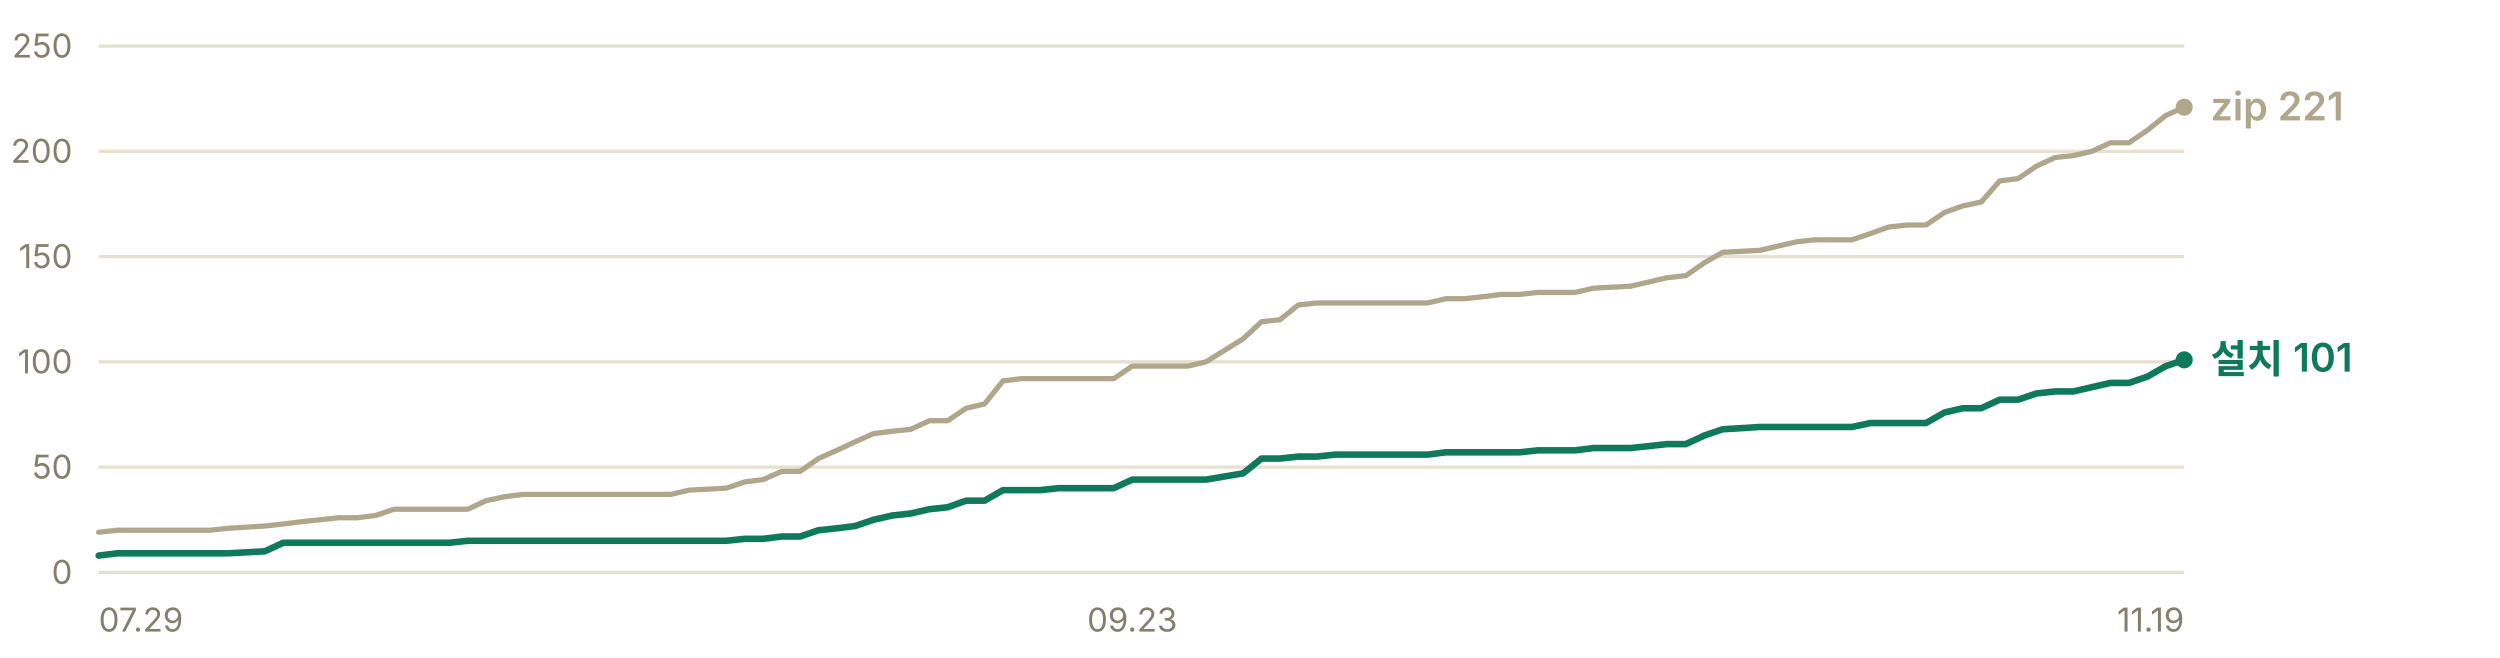
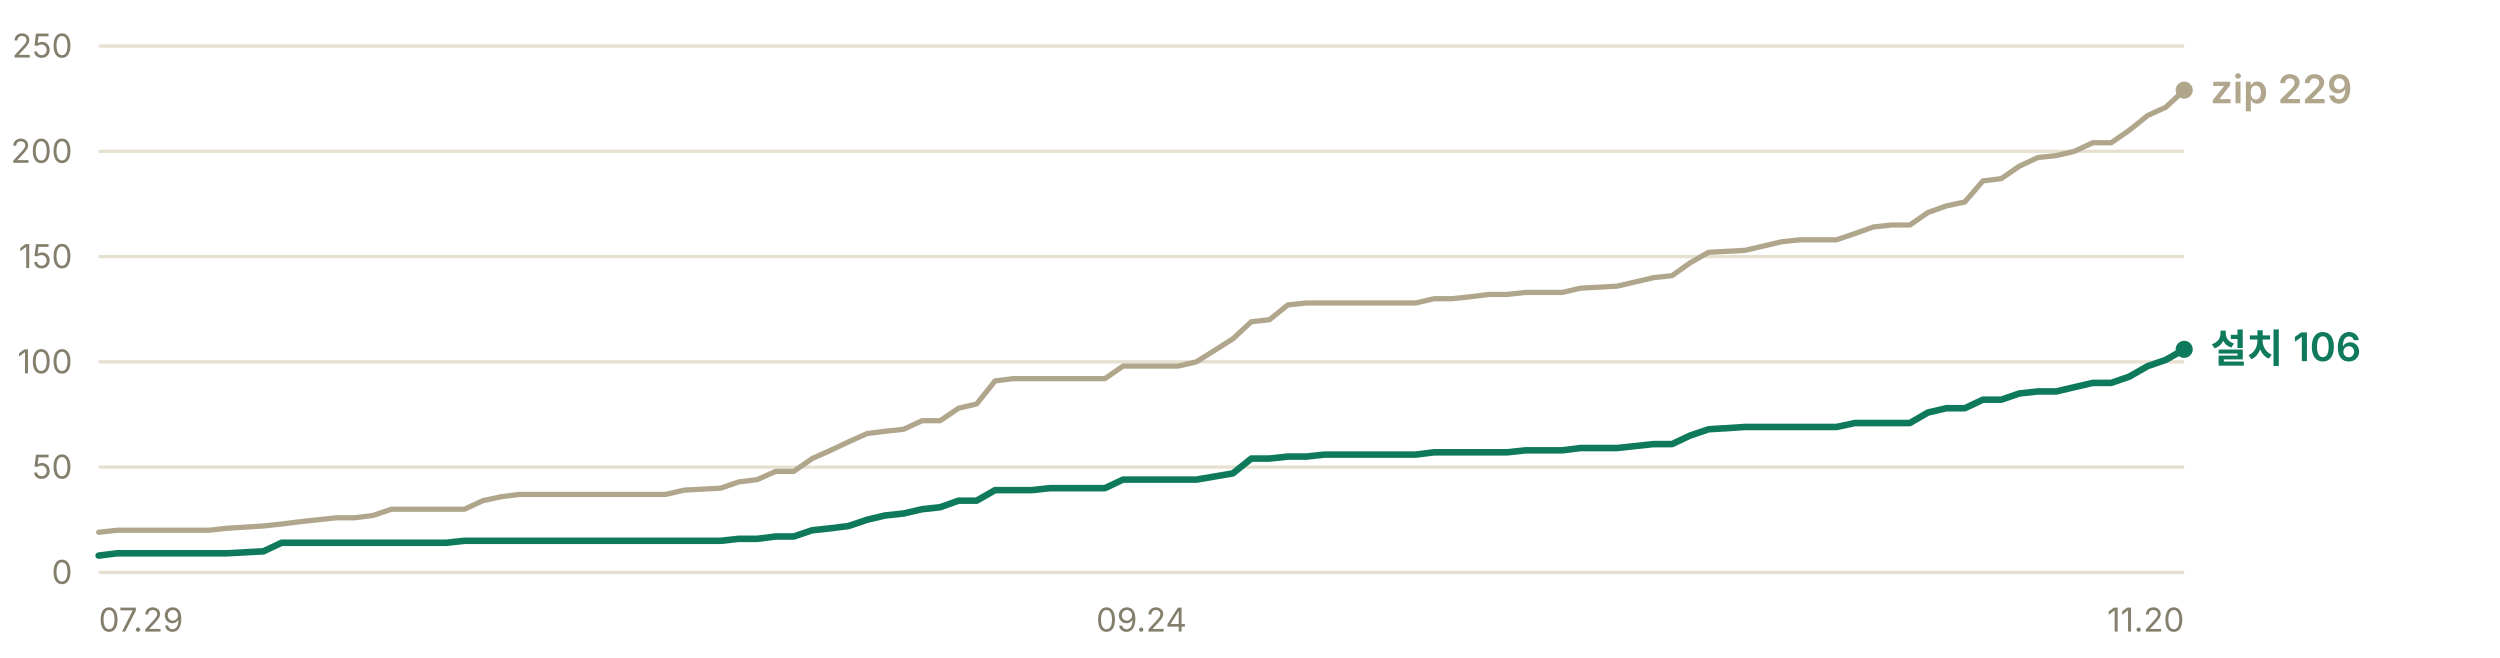
- <svg xmlns="http://www.w3.org/2000/svg" width="760" height="200" viewBox="0 0 760 200" role="img" aria-label="누적 다운로드 추이 — 설치 프로그램 101건, zip 221건">
+ <svg xmlns="http://www.w3.org/2000/svg" width="760" height="200" viewBox="0 0 760 200" role="img" aria-label="누적 다운로드 추이 — 설치 프로그램 106건, zip 229건">
  <g font-family="-apple-system, BlinkMacSystemFont, 'Segoe UI', 'Malgun Gothic', 'Apple SD Gothic Neo', sans-serif" font-size="11">
    <line x1="30" y1="174.0" x2="664" y2="174.0" stroke="#e6e0d0" stroke-width="1" />
    <text x="22" y="177.5" fill="#847f6d" font-size="10" text-anchor="end">0</text>
    <line x1="30" y1="142.0" x2="664" y2="142.0" stroke="#e6e0d0" stroke-width="1" />
    <text x="22" y="145.5" fill="#847f6d" font-size="10" text-anchor="end">50</text>
    <line x1="30" y1="110.0" x2="664" y2="110.0" stroke="#e6e0d0" stroke-width="1" />
    <text x="22" y="113.5" fill="#847f6d" font-size="10" text-anchor="end">100</text>
    <line x1="30" y1="78.0" x2="664" y2="78.0" stroke="#e6e0d0" stroke-width="1" />
    <text x="22" y="81.5" fill="#847f6d" font-size="10" text-anchor="end">150</text>
    <line x1="30" y1="46.0" x2="664" y2="46.0" stroke="#e6e0d0" stroke-width="1" />
    <text x="22" y="49.5" fill="#847f6d" font-size="10" text-anchor="end">200</text>
    <line x1="30" y1="14.0" x2="664" y2="14.0" stroke="#e6e0d0" stroke-width="1" />
    <text x="22" y="17.5" fill="#847f6d" font-size="10" text-anchor="end">250</text>
-     <polyline points="30.0,161.8 35.6,161.2 41.2,161.2 46.8,161.2 52.4,161.2 58.1,161.2 63.7,161.2 69.3,160.6 80.5,159.9 86.1,159.3 91.7,158.6 97.3,158.0 102.9,157.4 108.5,157.4 114.2,156.7 119.8,154.8 125.4,154.8 131.0,154.8 136.6,154.8 142.2,154.8 147.8,152.2 153.4,151.0 159.0,150.3 164.7,150.3 170.3,150.3 175.9,150.3 181.5,150.3 192.7,150.3 198.3,150.3 203.9,150.3 209.5,149.0 220.8,148.4 226.4,146.5 232.0,145.8 237.6,143.3 243.2,143.3 248.8,139.4 254.4,136.9 260.0,134.3 265.6,131.8 271.3,131.1 276.9,130.5 282.5,127.9 288.1,127.9 293.7,124.1 299.3,122.8 304.9,115.8 310.5,115.1 316.1,115.1 321.8,115.1 327.4,115.1 338.6,115.1 344.2,111.3 349.8,111.3 355.4,111.3 361.0,111.3 366.6,110.0 377.9,103.0 383.5,97.8 389.1,97.2 394.7,92.7 400.3,92.1 405.9,92.1 417.1,92.1 422.7,92.1 428.4,92.1 434.0,92.1 439.6,90.8 445.2,90.8 450.8,90.2 456.4,89.5 462.0,89.5 467.6,88.9 473.2,88.9 478.8,88.9 484.5,87.6 495.7,87.0 506.9,84.4 512.5,83.8 518.1,79.9 523.7,76.7 535.0,76.1 540.6,74.8 546.2,73.5 551.8,72.9 557.4,72.9 563.0,72.9 568.6,71.0 574.2,69.0 579.8,68.4 585.5,68.4 591.1,64.6 596.7,62.6 602.3,61.4 607.9,55.0 613.5,54.3 619.1,50.5 624.7,47.9 630.3,47.3 635.9,46.0 641.6,43.4 647.2,43.4 652.8,39.6 658.4,35.1 664.0,32.6" fill="none" stroke="#b0a68c" stroke-width="1.6" stroke-linejoin="round" stroke-linecap="round" />
-     <polyline points="30.0,168.9 35.6,168.2 41.2,168.2 46.8,168.2 52.4,168.2 58.1,168.2 63.7,168.2 69.3,168.2 80.5,167.6 86.1,165.0 91.7,165.0 97.3,165.0 102.9,165.0 108.5,165.0 114.2,165.0 119.8,165.0 125.4,165.0 131.0,165.0 136.6,165.0 142.2,164.4 147.8,164.4 153.4,164.4 159.0,164.4 164.7,164.4 170.3,164.4 175.9,164.4 181.5,164.4 192.7,164.4 198.3,164.4 203.9,164.4 209.5,164.4 220.8,164.4 226.4,163.8 232.0,163.8 237.6,163.1 243.2,163.1 248.8,161.2 254.4,160.6 260.0,159.9 265.6,158.0 271.3,156.7 276.9,156.1 282.5,154.8 288.1,154.2 293.7,152.2 299.3,152.2 304.9,149.0 310.5,149.0 316.1,149.0 321.8,148.4 327.4,148.4 338.6,148.4 344.2,145.8 349.8,145.8 355.4,145.8 361.0,145.8 366.6,145.8 377.9,143.9 383.5,139.4 389.1,139.4 394.7,138.8 400.3,138.8 405.9,138.2 417.1,138.2 422.7,138.2 428.4,138.2 434.0,138.2 439.6,137.5 445.2,137.5 450.8,137.5 456.4,137.5 462.0,137.5 467.6,136.9 473.2,136.9 478.8,136.9 484.5,136.2 495.7,136.2 506.9,135.0 512.5,135.0 518.1,132.4 523.7,130.5 535.0,129.8 540.6,129.8 546.2,129.8 551.8,129.8 557.4,129.8 563.0,129.8 568.6,128.6 574.2,128.6 579.8,128.6 585.5,128.6 591.1,125.4 596.7,124.1 602.3,124.1 607.9,121.5 613.5,121.5 619.1,119.6 624.7,119.0 630.3,119.0 635.9,117.7 641.6,116.4 647.2,116.4 652.8,114.5 658.4,111.3 664.0,109.4" fill="none" stroke="#0e7a5b" stroke-width="2" stroke-linejoin="round" stroke-linecap="round" />
-     <circle cx="664.0" cy="32.6" r="2.6" fill="#b0a68c" />
-     <text x="672.0" y="36.6" fill="#b0a68c" font-size="12" font-weight="600">zip 221</text>
-     <circle cx="664.0" cy="109.4" r="2.6" fill="#0e7a5b" />
-     <text x="672.0" y="113.4" fill="#0e7a5b" font-size="12" font-weight="600">설치 101</text>
+     <polyline points="30.0,161.8 35.6,161.2 41.1,161.2 46.7,161.2 52.2,161.2 57.8,161.2 63.4,161.2 68.9,160.6 80.1,159.9 85.6,159.3 91.2,158.6 96.7,158.0 102.3,157.4 107.9,157.4 113.4,156.7 119.0,154.8 124.5,154.8 130.1,154.8 135.7,154.8 141.2,154.8 146.8,152.2 152.4,151.0 157.9,150.3 163.5,150.3 169.0,150.3 174.6,150.3 180.2,150.3 191.3,150.3 196.8,150.3 202.4,150.3 208.0,149.0 219.1,148.4 224.6,146.5 230.2,145.8 235.8,143.3 241.3,143.3 246.9,139.4 252.5,136.9 258.0,134.3 263.6,131.8 269.1,131.1 274.7,130.5 280.3,127.9 285.8,127.9 291.4,124.1 296.9,122.8 302.5,115.8 308.1,115.1 313.6,115.1 319.2,115.1 324.8,115.1 335.9,115.1 341.4,111.3 347.0,111.3 352.6,111.3 358.1,111.3 363.7,110.0 374.8,103.0 380.4,97.8 385.9,97.2 391.5,92.7 397.1,92.1 402.6,92.1 413.7,92.1 419.3,92.1 424.9,92.1 430.4,92.1 436.0,90.8 441.5,90.8 447.1,90.2 452.7,89.5 458.2,89.5 463.8,88.9 469.4,88.9 474.9,88.9 480.5,87.6 491.6,87.0 502.7,84.4 508.3,83.8 513.8,79.9 519.4,76.7 530.5,76.1 536.1,74.8 541.6,73.5 547.2,72.9 552.8,72.9 558.3,72.9 563.9,71.0 569.5,69.0 575.0,68.4 580.6,68.4 586.1,64.6 591.7,62.6 597.3,61.4 602.8,55.0 608.4,54.3 613.9,50.5 619.5,47.9 625.1,47.3 630.6,46.0 636.2,43.4 641.8,43.4 647.3,39.6 652.9,35.1 658.4,32.6 664.0,27.4" fill="none" stroke="#b0a68c" stroke-width="1.6" stroke-linejoin="round" stroke-linecap="round" />
+     <polyline points="30.0,168.9 35.6,168.2 41.1,168.2 46.7,168.2 52.2,168.2 57.8,168.2 63.4,168.2 68.9,168.2 80.1,167.6 85.6,165.0 91.2,165.0 96.7,165.0 102.3,165.0 107.9,165.0 113.4,165.0 119.0,165.0 124.5,165.0 130.1,165.0 135.7,165.0 141.2,164.4 146.8,164.4 152.4,164.4 157.9,164.4 163.5,164.4 169.0,164.4 174.6,164.4 180.2,164.4 191.3,164.4 196.8,164.4 202.4,164.4 208.0,164.4 219.1,164.4 224.6,163.8 230.2,163.8 235.8,163.1 241.3,163.1 246.9,161.2 252.5,160.6 258.0,159.9 263.6,158.0 269.1,156.7 274.7,156.1 280.3,154.8 285.8,154.2 291.4,152.2 296.9,152.2 302.5,149.0 308.1,149.0 313.6,149.0 319.2,148.4 324.8,148.4 335.9,148.4 341.4,145.8 347.0,145.8 352.6,145.8 358.1,145.8 363.7,145.8 374.8,143.9 380.4,139.4 385.9,139.4 391.5,138.8 397.1,138.8 402.6,138.2 413.7,138.2 419.3,138.2 424.9,138.2 430.4,138.2 436.0,137.5 441.5,137.5 447.1,137.5 452.7,137.5 458.2,137.5 463.8,136.9 469.4,136.9 474.9,136.9 480.5,136.2 491.6,136.2 502.7,135.0 508.3,135.0 513.8,132.4 519.4,130.5 530.5,129.8 536.1,129.8 541.6,129.8 547.2,129.8 552.8,129.8 558.3,129.8 563.9,128.6 569.5,128.6 575.0,128.6 580.6,128.6 586.1,125.4 591.7,124.1 597.3,124.1 602.8,121.5 608.4,121.5 613.9,119.6 619.5,119.0 625.1,119.0 630.6,117.7 636.2,116.4 641.8,116.4 647.3,114.5 652.9,111.3 658.4,109.4 664.0,106.2" fill="none" stroke="#0e7a5b" stroke-width="2" stroke-linejoin="round" stroke-linecap="round" />
+     <circle cx="664.0" cy="27.4" r="2.6" fill="#b0a68c" />
+     <text x="672.0" y="31.4" fill="#b0a68c" font-size="12" font-weight="600">zip 229</text>
+     <circle cx="664.0" cy="106.2" r="2.6" fill="#0e7a5b" />
+     <text x="672.0" y="110.2" fill="#0e7a5b" font-size="12" font-weight="600">설치 106</text>
    <text x="30.0" y="192" fill="#847f6d" font-size="10" text-anchor="start">07.29</text>
-     <text x="344.2" y="192" fill="#847f6d" font-size="10" text-anchor="middle">09.23</text>
-     <text x="664.0" y="192" fill="#847f6d" font-size="10" text-anchor="end">11.19</text>
+     <text x="347.0" y="192" fill="#847f6d" font-size="10" text-anchor="middle">09.24</text>
+     <text x="664.0" y="192" fill="#847f6d" font-size="10" text-anchor="end">11.20</text>
  </g>
</svg>
